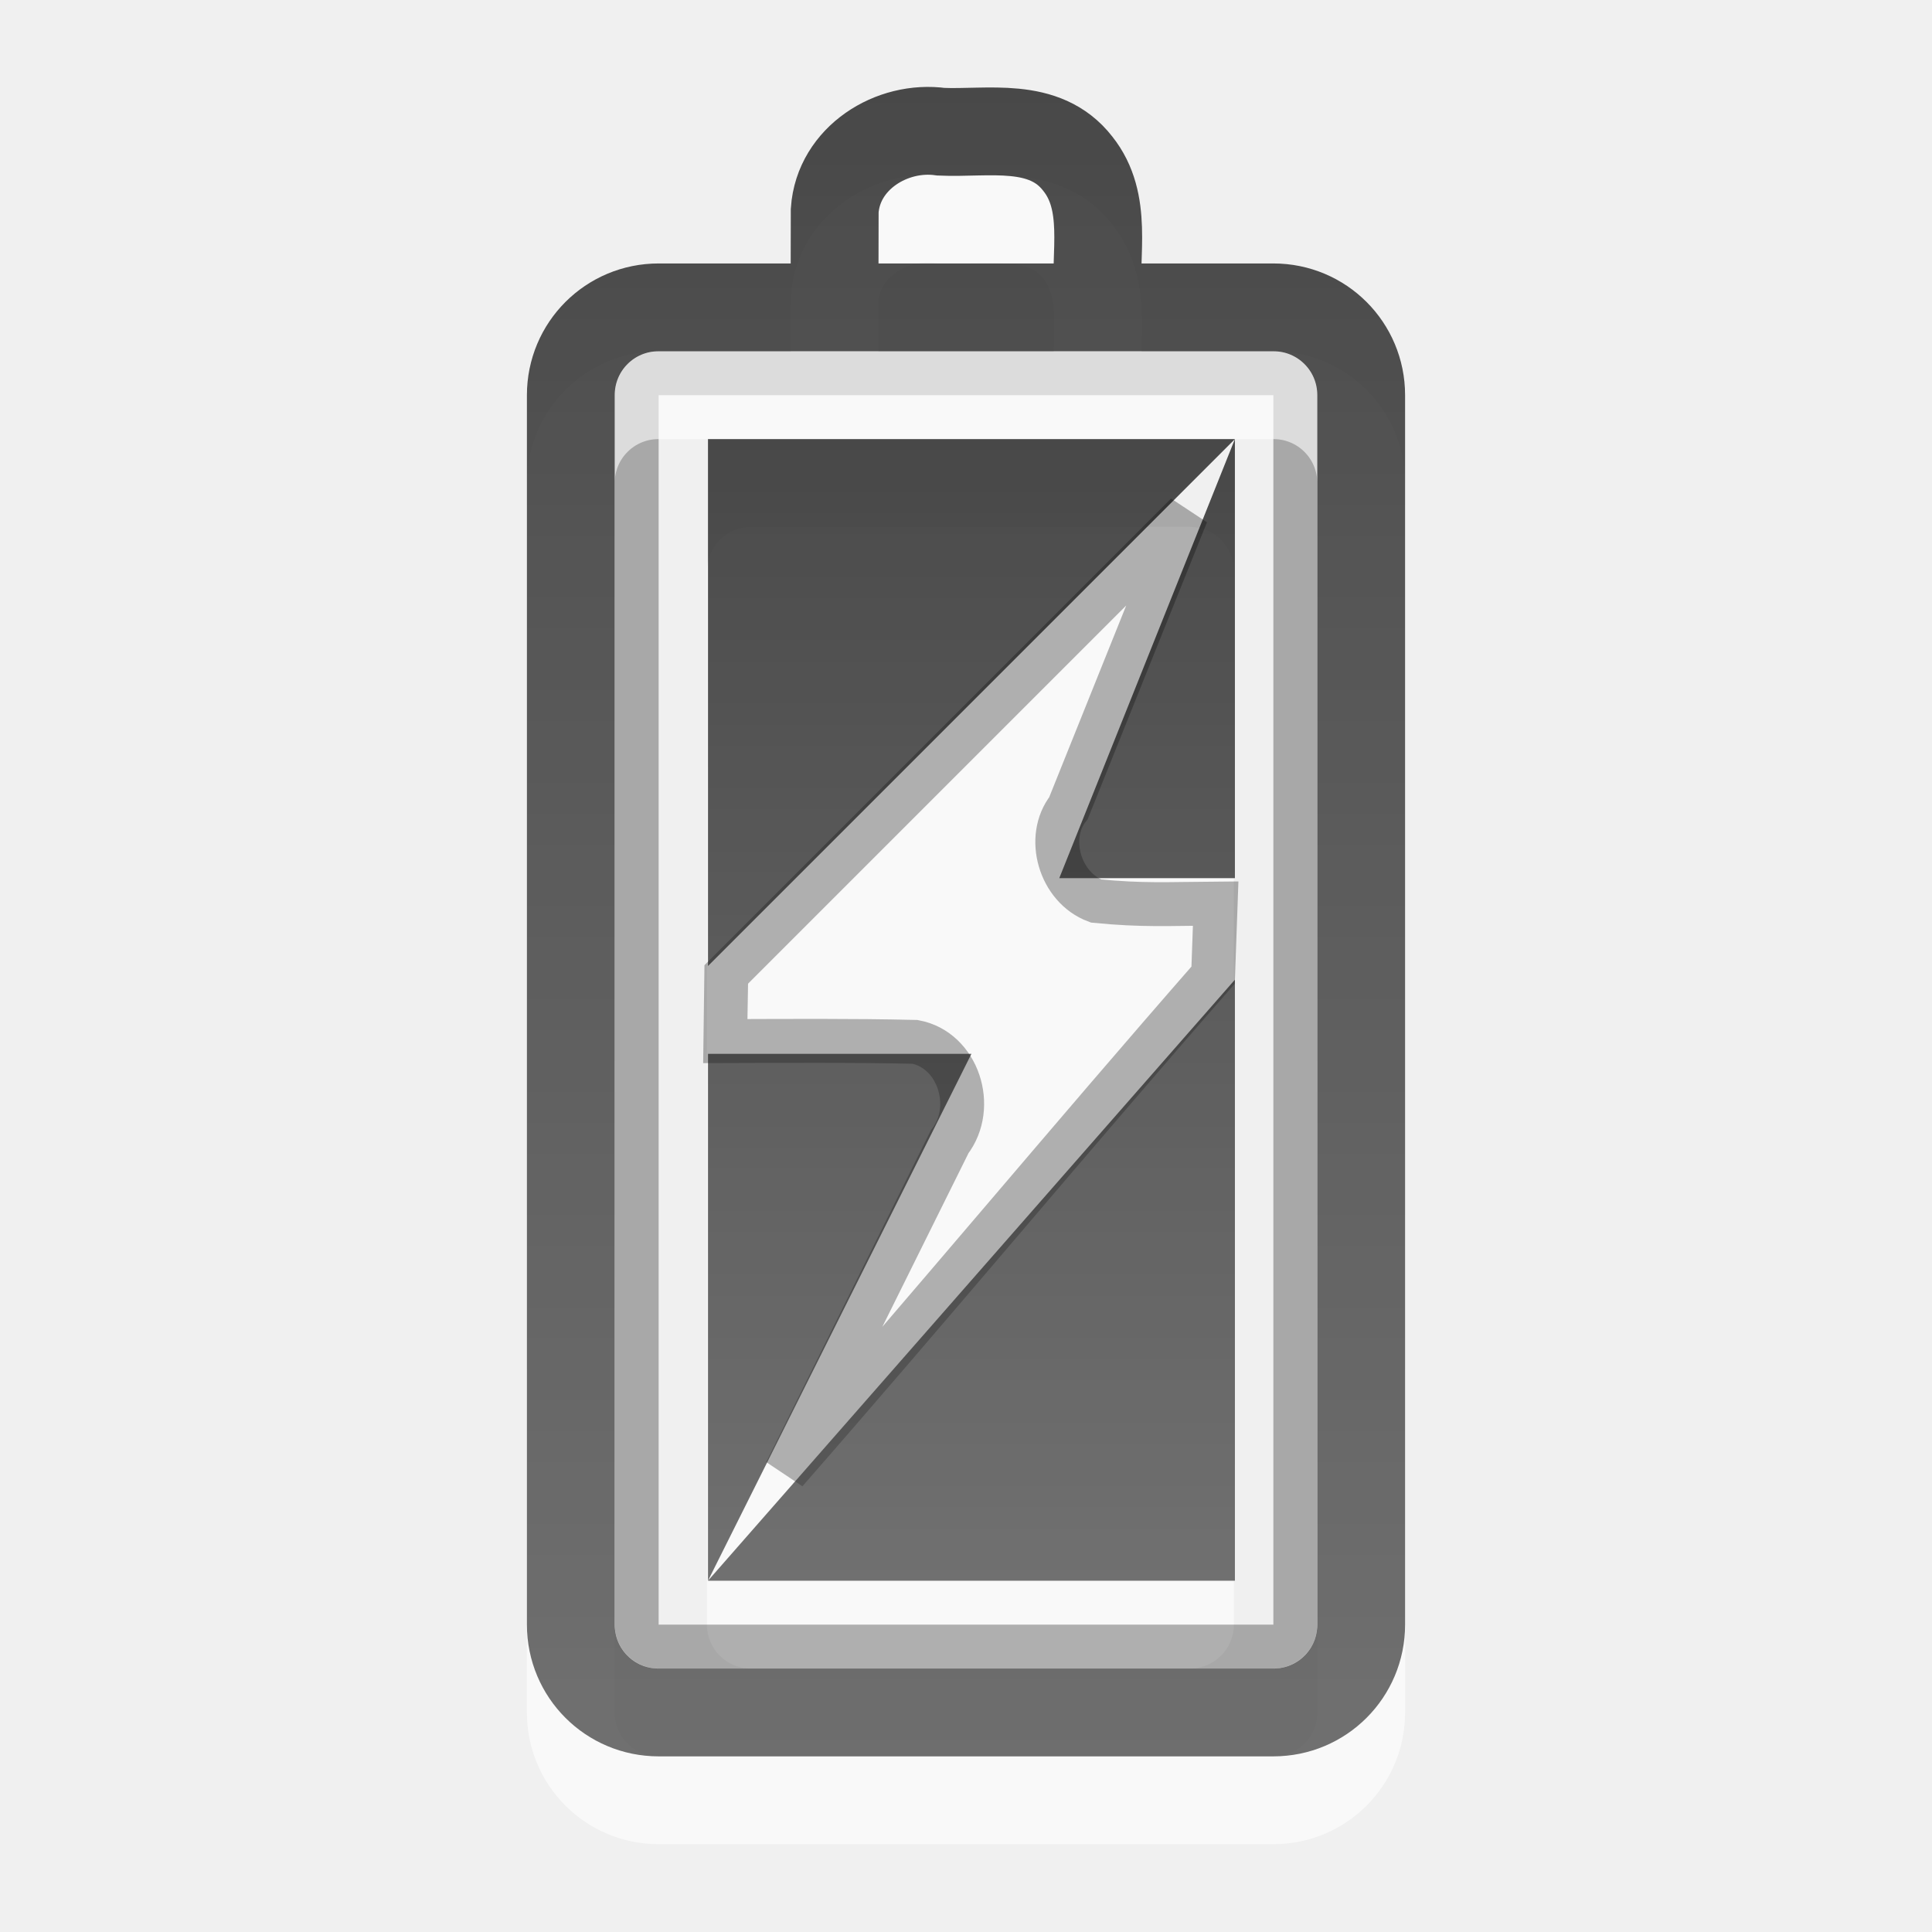
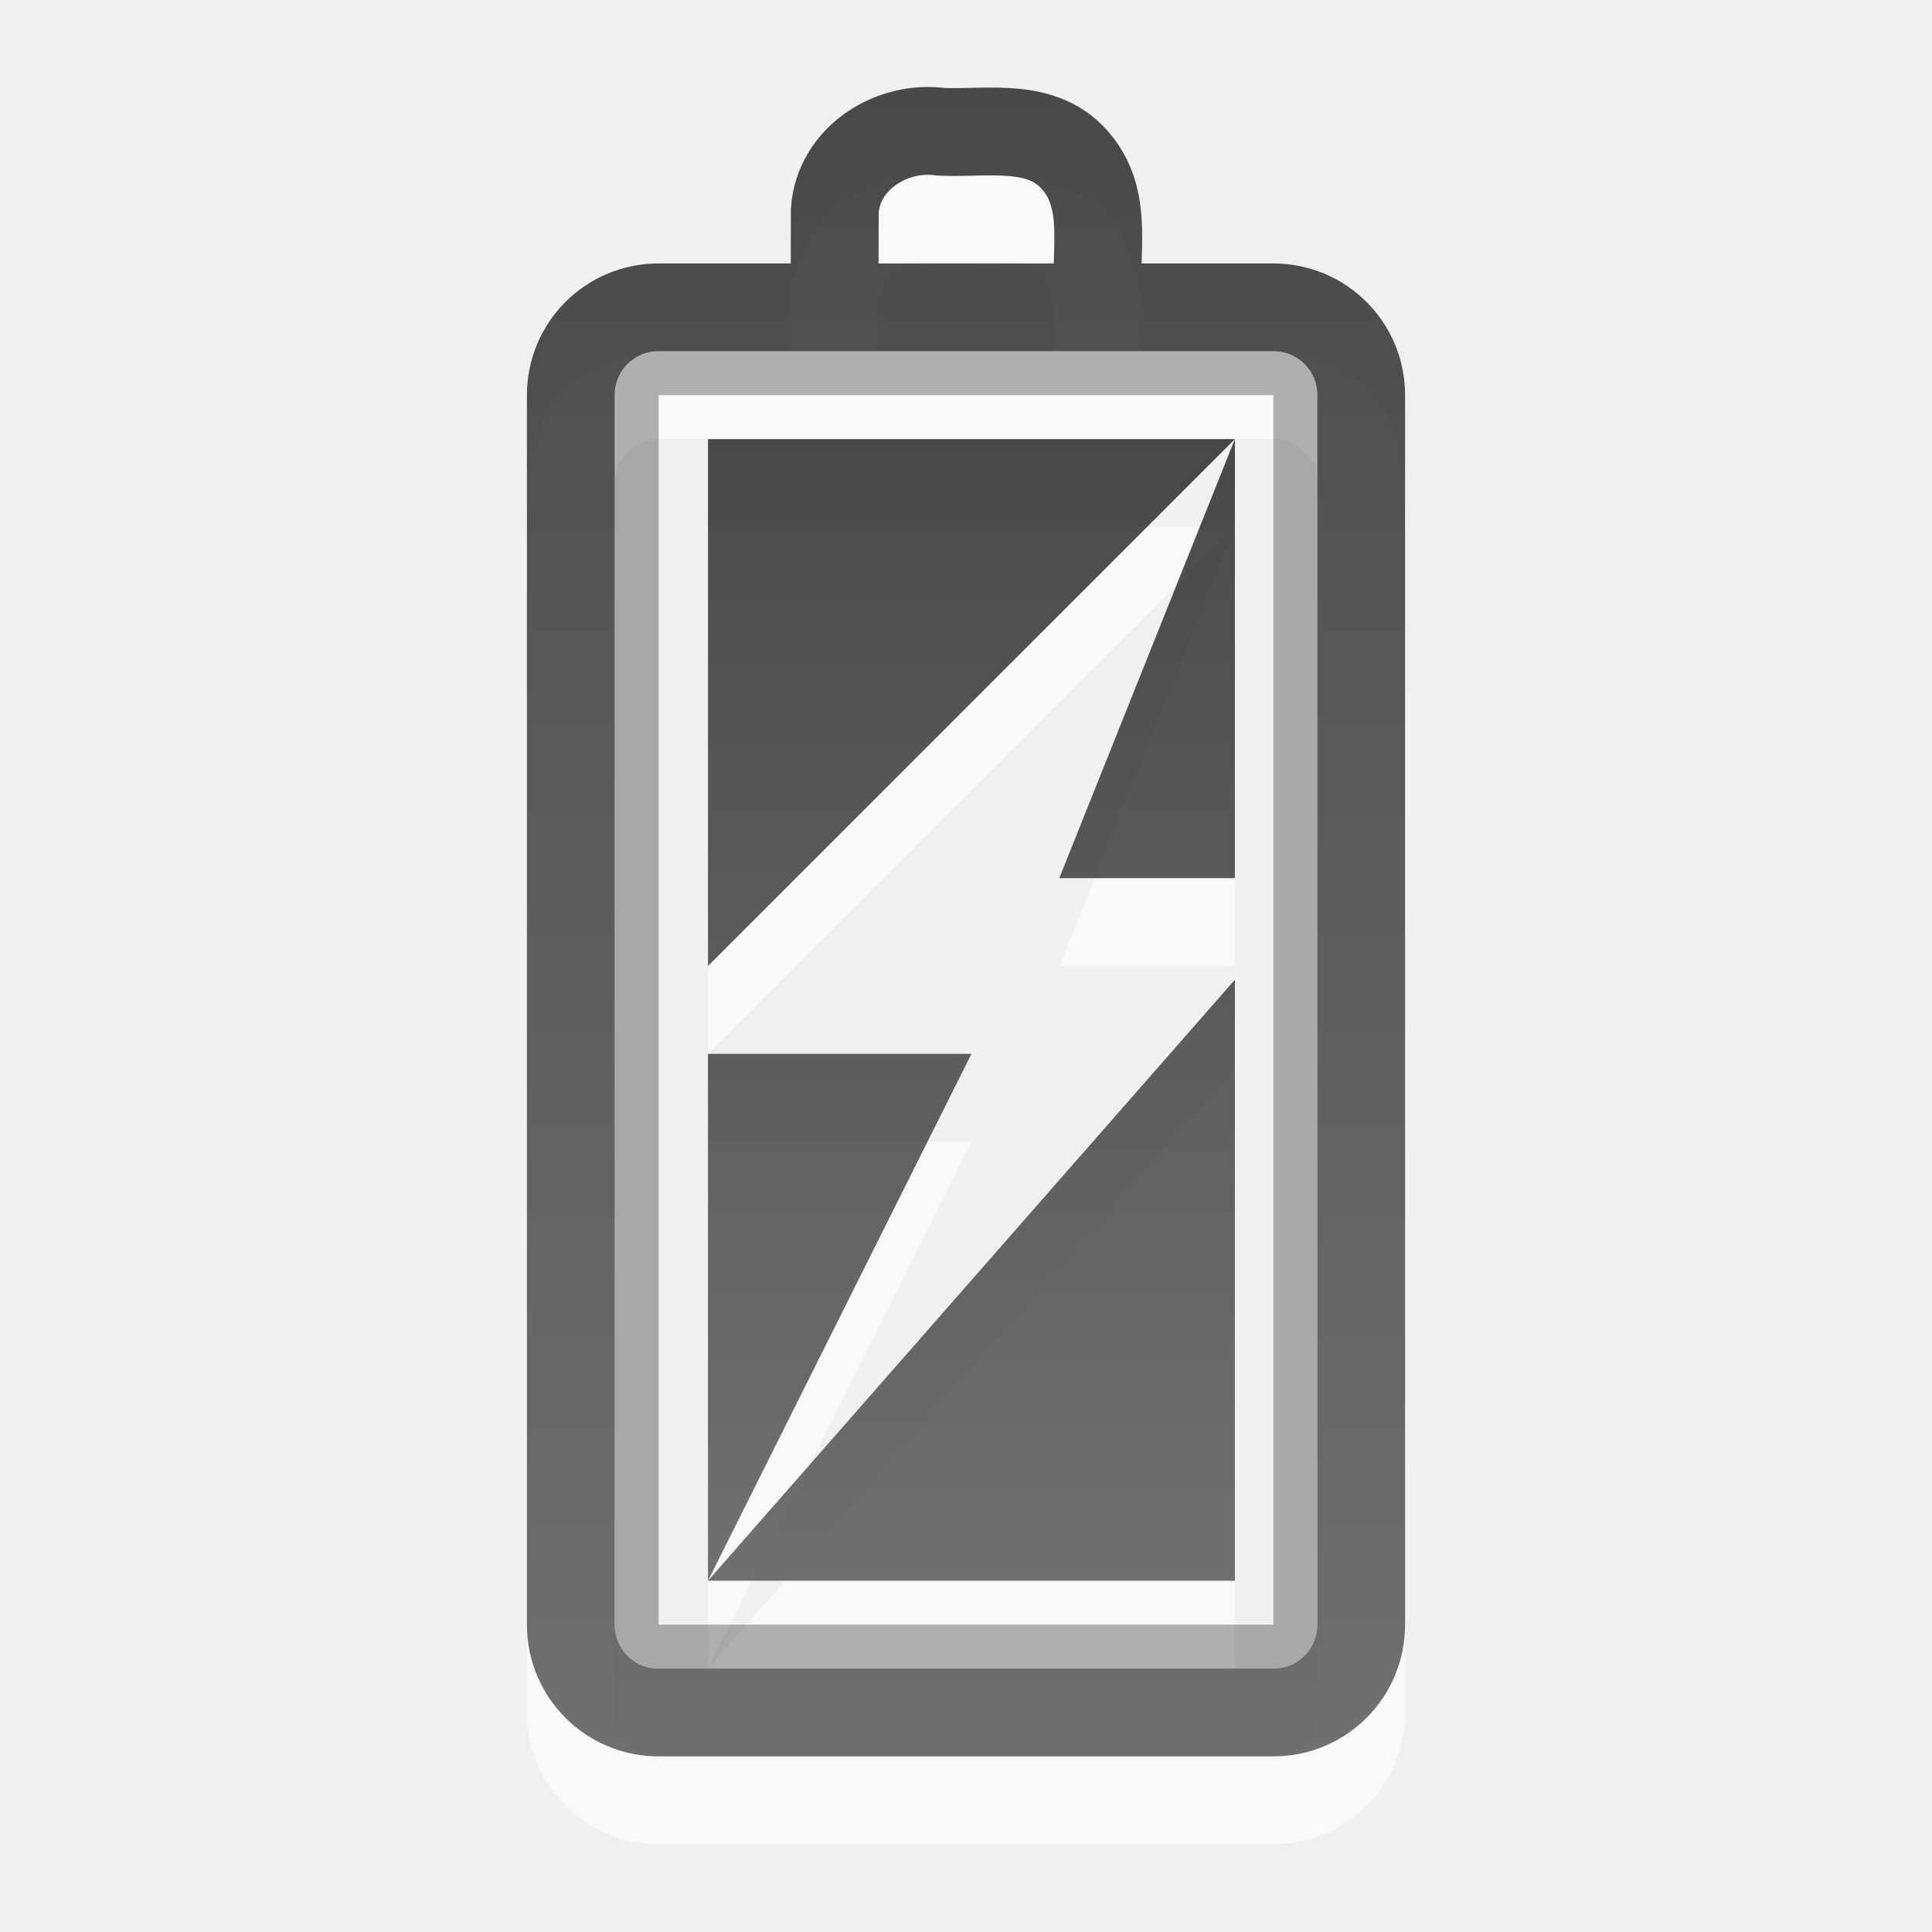
- <svg xmlns="http://www.w3.org/2000/svg" xmlns:xlink="http://www.w3.org/1999/xlink" version="1.0" width="22" height="22" id="svg2562">
-   <defs id="defs2564">
-     <linearGradient x1="51.78" y1="7.258" x2="51.78" y2="31.112" id="linearGradient2488" xlink:href="#linearGradient3587-6-5-3" gradientUnits="userSpaceOnUse" gradientTransform="matrix(0.4101105,0,0,0.5452071,-9.798735,1.043118)" />
+ <svg xmlns="http://www.w3.org/2000/svg" xmlns:xlink="http://www.w3.org/1999/xlink" width="22" height="22" id="svg3701" version="1.1">
+   <defs id="defs3703">
+     <linearGradient x1="12" y1="1.99" x2="12" y2="21" id="linearGradient2485" xlink:href="#linearGradient3587-6-5-3" gradientUnits="userSpaceOnUse" gradientTransform="translate(-1,-7)" />
    <linearGradient id="linearGradient3587-6-5-3">
      <stop id="stop3589-9-2-2" style="stop-color:#000000;stop-opacity:1" offset="0" />
      <stop id="stop3591-7-4-73" style="stop-color:#363636;stop-opacity:1" offset="1" />
    </linearGradient>
-     <linearGradient x1="12" y1="1.99" x2="12" y2="21" id="linearGradient2485" xlink:href="#linearGradient3587-6-5-3" gradientUnits="userSpaceOnUse" gradientTransform="translate(-1,-1)" />
+     <linearGradient x1="51.78" y1="7.258" x2="51.78" y2="31.112" id="linearGradient2488" xlink:href="#linearGradient3587-6-5-3" gradientUnits="userSpaceOnUse" gradientTransform="matrix(0.4101105,0,0,0.5452071,-9.798735,-4.956883)" />
  </defs>
-   <g id="layer1">
-     <rect width="6" height="13" rx="0.5" ry="0.5" x="8.05" y="6" id="rect3206" style="opacity:0.6;fill:#ffffff;fill-opacity:1;fill-rule:nonzero;stroke:none;stroke-width:1;stroke-linecap:butt;stroke-linejoin:miter;marker:none;marker-start:none;marker-mid:none;marker-end:none;stroke-miterlimit:4;stroke-dasharray:none;stroke-dashoffset:0;stroke-opacity:1;visibility:visible;display:inline;overflow:visible;enable-background:accumulate" />
-     <path d="M 8.257,11.855 C 8.978,11.853 9.7,11.847 10.42,11.864 C 10.911,11.957 11.118,12.605 10.814,13.001 C 10.192,14.254 9.571,15.507 8.949,16.76 C 10.609,14.863 12.154,13.002 13.814,11.104 C 13.814,11.104 13.843,10.289 13.843,10.289 C 13.306,10.293 13.013,10.312 12.481,10.26 C 12.065,10.106 11.905,9.533 12.167,9.202 C 12.615,8.086 13.063,6.97 13.512,5.854 C 11.765,7.601 10.018,9.348 8.27,11.096 C 8.27,11.096 8.257,11.85 8.257,11.855 z" id="path3179" style="opacity:0.3;fill:none;fill-opacity:1;fill-rule:evenodd;stroke:#000000;stroke-width:0.5;stroke-miterlimit:4;stroke-dasharray:none;stroke-opacity:1" />
-     <rect width="14.5" height="7.5" rx="0.25" ry="0.25" x="-18.75" y="7.25" transform="matrix(0,-1,1,0,0,0)" id="rect3236" style="opacity:0.3;fill:none;fill-opacity:1;fill-rule:nonzero;stroke:#000000;stroke-width:0.5;stroke-linecap:round;stroke-linejoin:miter;marker:none;marker-start:none;marker-mid:none;marker-end:none;stroke-miterlimit:4;stroke-dasharray:none;stroke-dashoffset:0;stroke-opacity:1;visibility:visible;display:inline;overflow:visible;enable-background:accumulate" />
-     <path d="M 6.5,19.5 L 6.5,5.5 C 6.5,4.946 6.946,4.5 7.5,4.5 L 14.5,4.5 C 15.054,4.5 15.5,4.946 15.5,5.5 L 15.5,19.5 C 15.5,20.054 15.054,20.5 14.5,20.5 L 7.5,20.5 C 6.946,20.5 6.5,20.054 6.5,19.5 z M 9.503,4.382 C 9.503,4.054 9.504,3.725 9.505,3.397 C 9.546,2.8 10.155,2.421 10.717,2.5 C 11.25,2.523 11.894,2.376 12.272,2.863 C 12.623,3.302 12.464,3.884 12.5,4.4" id="path3208" style="opacity:0.6;fill:none;fill-opacity:1;fill-rule:nonzero;stroke:#ffffff;stroke-width:1;stroke-linecap:round;stroke-linejoin:miter;marker:none;marker-start:none;marker-mid:none;marker-end:none;stroke-miterlimit:4;stroke-dashoffset:0;stroke-opacity:1;visibility:visible;display:inline;overflow:visible;enable-background:accumulate" />
-     <path d="M 8.062,5 C 8.062,7 8.062,9 8.062,11 L 14.062,5 C 12.062,5 10.062,5 8.062,5 z M 14.062,5 L 12.062,10 L 14.062,10 C 14.062,8.333 14.062,6.667 14.062,5 z M 14.062,11.156 L 8.062,18 C 10.062,18 12.062,18 14.062,18 C 14.062,15.719 14.062,13.438 14.062,11.156 z M 8.062,18 L 11.062,12 L 8.062,12 C 8.062,14 8.062,16 8.062,18 z" id="rect3728" style="opacity:0.7;fill:url(#linearGradient2488);fill-opacity:1;fill-rule:nonzero;stroke:none;stroke-width:1;stroke-linecap:butt;stroke-linejoin:miter;marker:none;marker-start:none;marker-mid:none;marker-end:none;stroke-miterlimit:4;stroke-dasharray:none;stroke-dashoffset:0;stroke-opacity:1;visibility:visible;display:inline;overflow:visible;enable-background:accumulate" />
-     <path d="M 6.5,18.5 L 6.5,4.5 C 6.5,3.946 6.946,3.5 7.5,3.5 L 14.5,3.5 C 15.054,3.5 15.5,3.946 15.5,4.5 L 15.5,18.5 C 15.5,19.054 15.054,19.5 14.5,19.5 L 7.5,19.5 C 6.946,19.5 6.5,19.054 6.5,18.5 z M 9.503,3.382 C 9.503,3.054 9.504,2.725 9.505,2.397 C 9.546,1.8 10.155,1.421 10.717,1.5 C 11.25,1.523 11.894,1.376 12.272,1.863 C 12.623,2.302 12.464,2.884 12.5,3.4" id="rect2442" style="opacity:0.7;fill:none;fill-opacity:1;fill-rule:nonzero;stroke:url(#linearGradient2485);stroke-width:1;stroke-linecap:round;stroke-linejoin:miter;marker:none;marker-start:none;marker-mid:none;marker-end:none;stroke-miterlimit:4;stroke-dashoffset:0;stroke-opacity:1;visibility:visible;display:inline;overflow:visible;enable-background:accumulate" />
+   <g id="layer1" transform="translate(0,6)">
+     <path d="M 8.062,-3.0146495e-7 C 8.062,2 8.062,4 8.062,6 l 6,-6 c -2,0 -4,0 -6,0 z m 6,0 L 12.062,5 l 2,0 c 0,-1.667 0,-3.333 0,-5 z M 14.062,6.156 8.062,13 c 2,0 4,0 6,0 0,-2.281 0,-4.562 0,-6.844 z m -6,6.844 3,-6 -3,0 c 0,2 0,4 0,6 z" id="rect3728-9" style="opacity:0.6;fill:#ffffff;fill-opacity:1;fill-rule:nonzero;stroke:none;stroke-width:1;marker:none;visibility:visible;display:inline;overflow:visible;enable-background:accumulate" />
+     <path d="m 6.5,13.5 0,-14 c 0,-0.554 0.446,-1 1,-1 l 7,0 c 0.554,0 1,0.446 1,1 L 15.5,13.5 c 0,0.554 -0.446,1 -1,1 l -7,0 c -0.554,0 -1,-0.446 -1,-1 z M 9.503,-1.618 c 7e-4,-0.328 0.002,-0.656 0.003,-0.984 0.041,-0.598 0.65,-0.977 1.212,-0.897 0.533,0.023 1.177,-0.124 1.555,0.363 0.351,0.438 0.191,1.021 0.228,1.537" id="path3208" style="opacity:0.6;fill:none;stroke:#ffffff;stroke-width:1;stroke-linecap:round;stroke-linejoin:miter;stroke-miterlimit:4;stroke-opacity:1;stroke-dashoffset:0;marker:none;visibility:visible;display:inline;overflow:visible;enable-background:accumulate" />
+     <rect width="14.5" height="7.5" rx="0.25" ry="0.25" x="-12.75" y="7.25" transform="matrix(0,-1,1,0,0,0)" id="rect3236" style="opacity:0.3;fill:none;stroke:#000000;stroke-width:0.5;stroke-linecap:round;stroke-linejoin:miter;stroke-miterlimit:4;stroke-opacity:1;stroke-dasharray:none;stroke-dashoffset:0;marker:none;visibility:visible;display:inline;overflow:visible;enable-background:accumulate" />
+     <path d="m 8.062,-1 c 0,2 0,4 0,6 l 6,-6 c -2,0 -4,0 -6,0 z m 6,0 -2,5 2,0 c 0,-1.667 0,-3.333 0,-5 z m 0,6.156 -6,6.844 c 2,0 4,0 6,0 0,-2.281 0,-4.562 0,-6.844 z m -6,6.844 3,-6 -3,0 c 0,2 0,4 0,6 z" id="rect3728" style="opacity:0.7;fill:url(#linearGradient2488);fill-opacity:1;fill-rule:nonzero;stroke:none;stroke-width:1;marker:none;visibility:visible;display:inline;overflow:visible;enable-background:accumulate" />
+     <path d="m 6.5,12.5 0,-14 c 0,-0.554 0.446,-1 1,-1 l 7,0 c 0.554,0 1,0.446 1,1 L 15.5,12.5 c 0,0.554 -0.446,1 -1,1 l -7,0 c -0.554,0 -1,-0.446 -1,-1 z M 9.503,-2.618 c 7e-4,-0.328 0.002,-0.656 0.003,-0.984 0.041,-0.598 0.65,-0.977 1.212,-0.897 0.533,0.023 1.177,-0.124 1.555,0.363 0.351,0.438 0.191,1.021 0.228,1.537" id="rect2442" style="opacity:0.7;fill:none;stroke:url(#linearGradient2485);stroke-width:1;stroke-linecap:round;stroke-linejoin:miter;stroke-miterlimit:4;stroke-opacity:1;stroke-dashoffset:0;marker:none;visibility:visible;display:inline;overflow:visible;enable-background:accumulate" />
  </g>
</svg>
